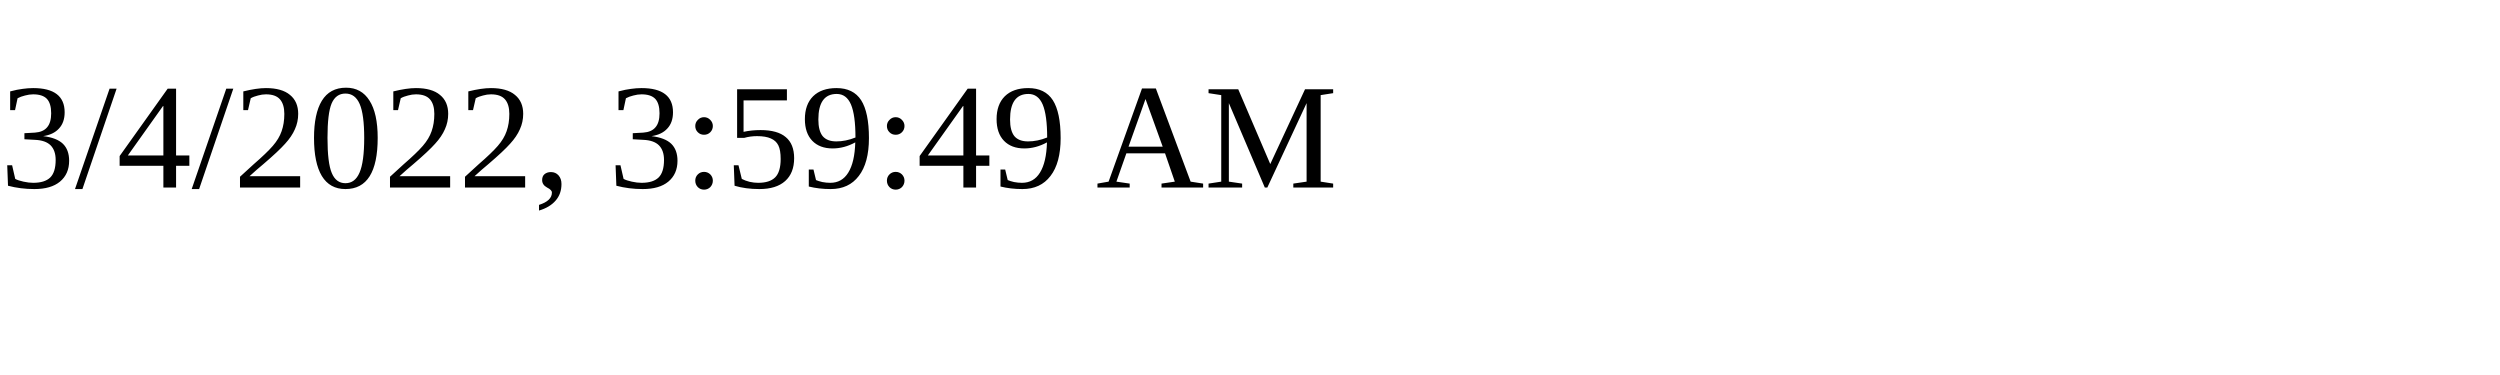
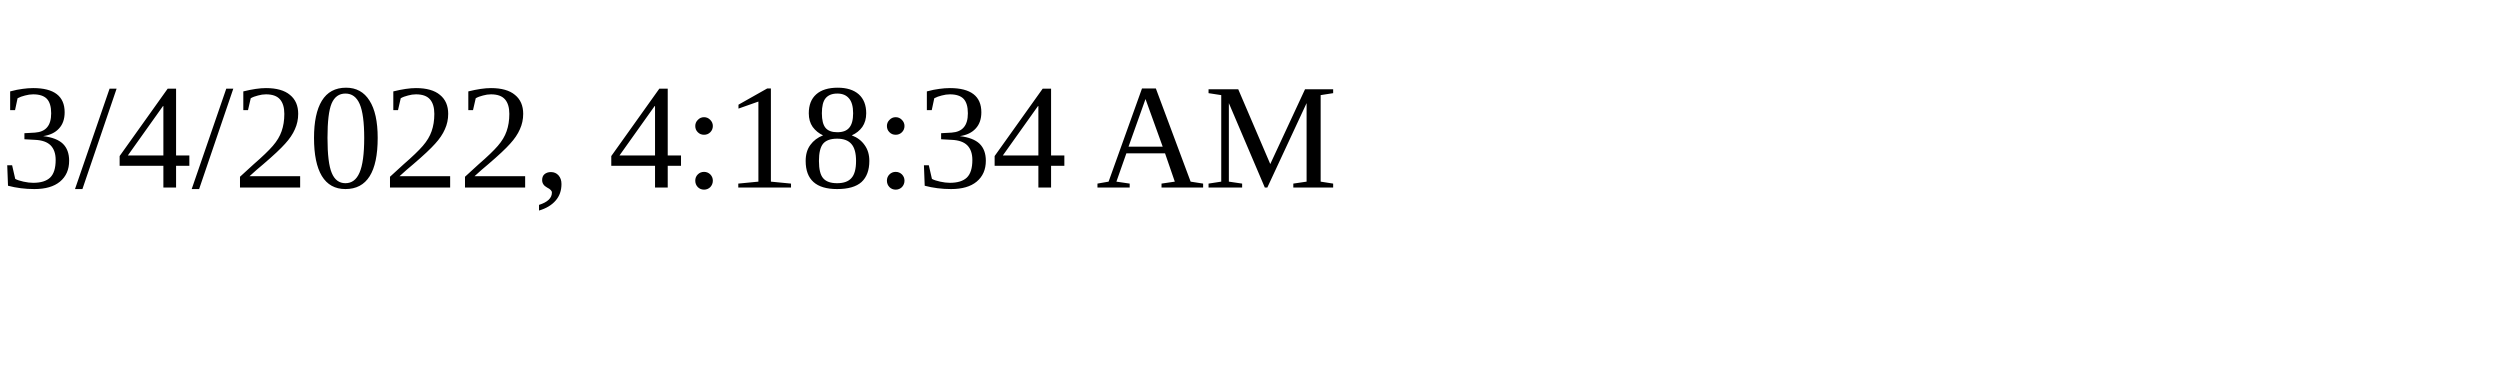
<svg xmlns="http://www.w3.org/2000/svg" height="30" width="200">
-   <text x="0" y="15">3/4/2022, 3:59:49 AM</text>
+   <text x="0" y="15">3/4/2022, 4:18:34 AM</text>
</svg>
